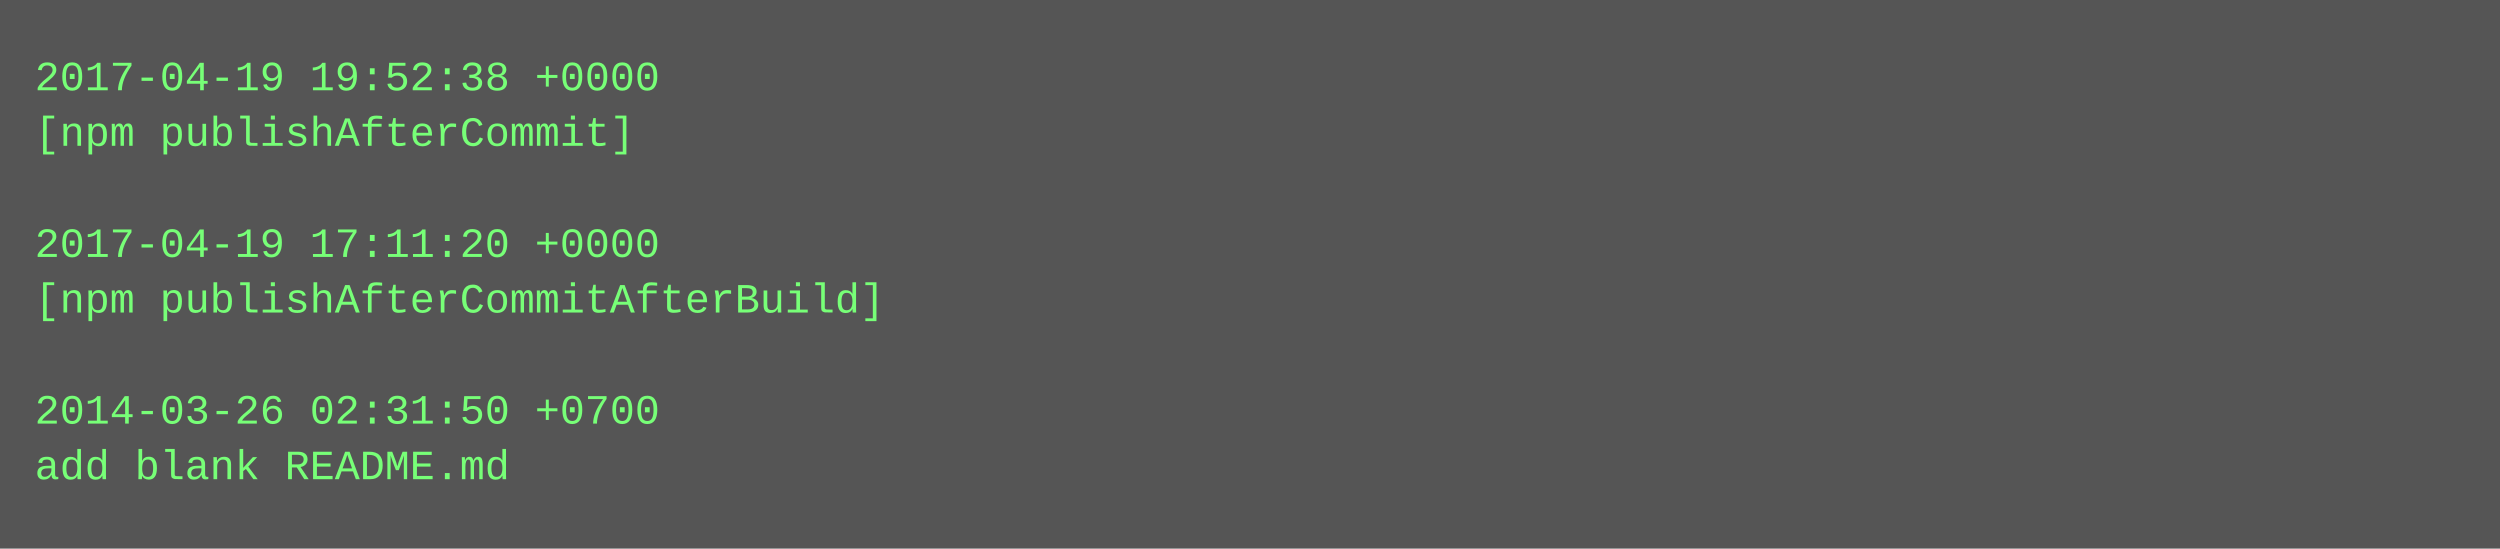
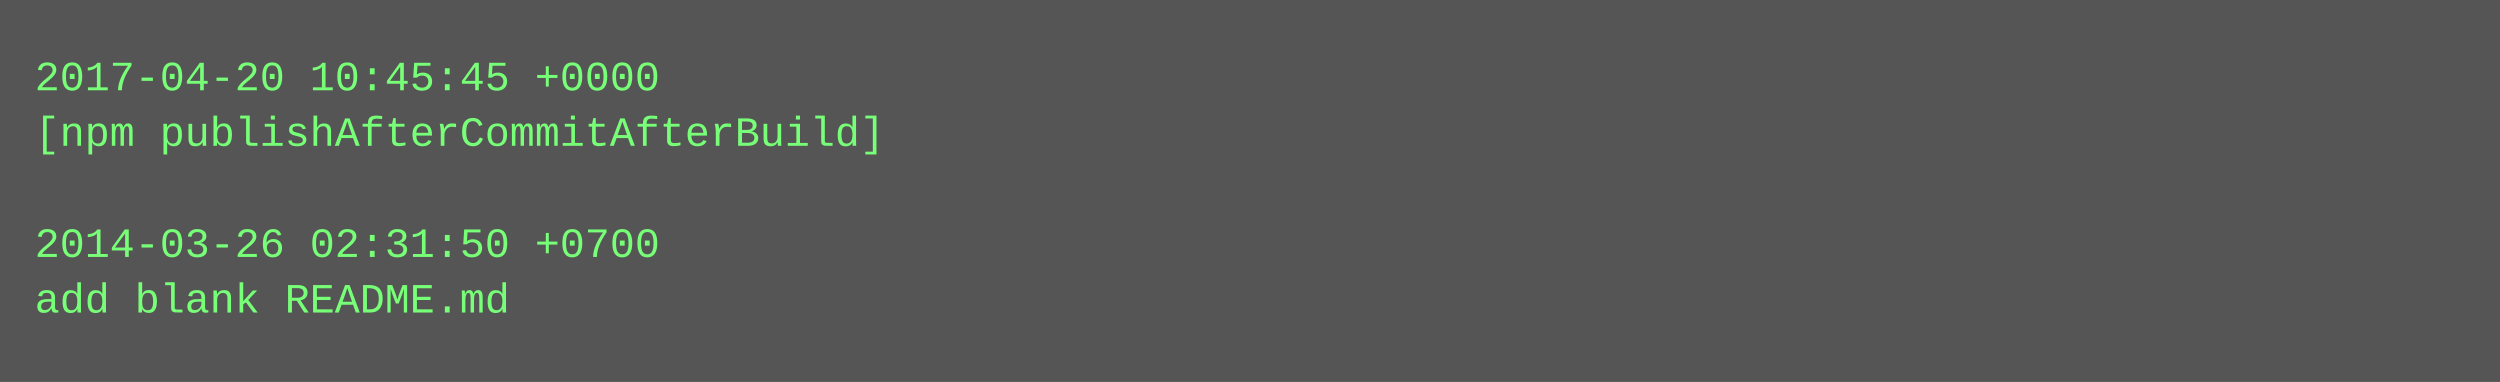
- <svg xmlns="http://www.w3.org/2000/svg" height="158" width="720">
-   <rect height="158" fill="#555" width="720" />
+ <svg xmlns="http://www.w3.org/2000/svg" height="110" width="720">
+   <rect height="110" fill="#555" width="720" />
  <text fill="#7f7" font-family="Courier New" font-size="12" xml:space="preserve">
-     <tspan x="10" y="26">2017-04-19 19:52:38 +0000</tspan>
-     <tspan x="10" y="42">[npm publishAfterCommit]</tspan>
+     <tspan x="10" y="26">2017-04-20 10:45:45 +0000</tspan>
+     <tspan x="10" y="42">[npm publishAfterCommitAfterBuild]</tspan>
    <tspan x="10" y="58" />
-     <tspan x="10" y="74">2017-04-19 17:11:20 +0000</tspan>
-     <tspan x="10" y="90">[npm publishAfterCommitAfterBuild]</tspan>
-     <tspan x="10" y="106" />
-     <tspan x="10" y="122">2014-03-26 02:31:50 +0700</tspan>
-     <tspan x="10" y="138">add blank README.md</tspan>
+     <tspan x="10" y="74">2014-03-26 02:31:50 +0700</tspan>
+     <tspan x="10" y="90">add blank README.md</tspan>
  </text>
</svg>
